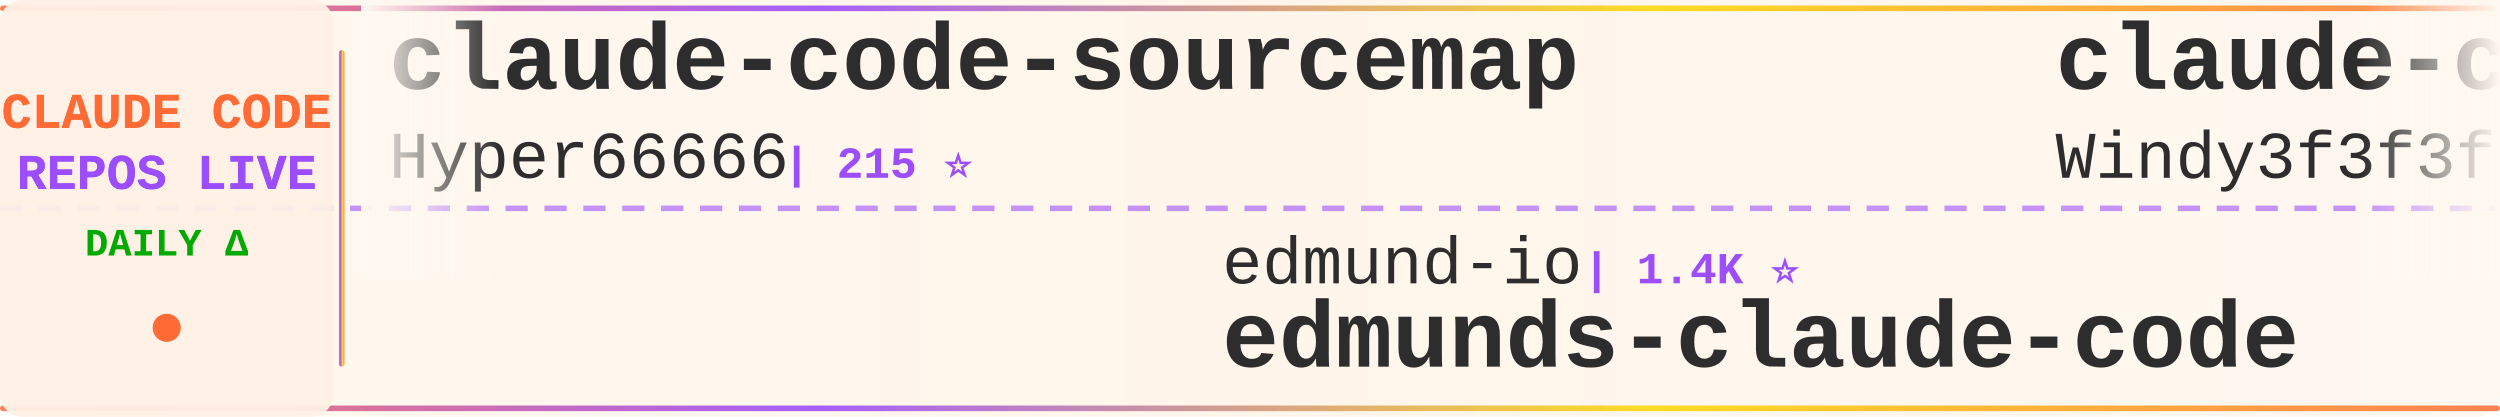
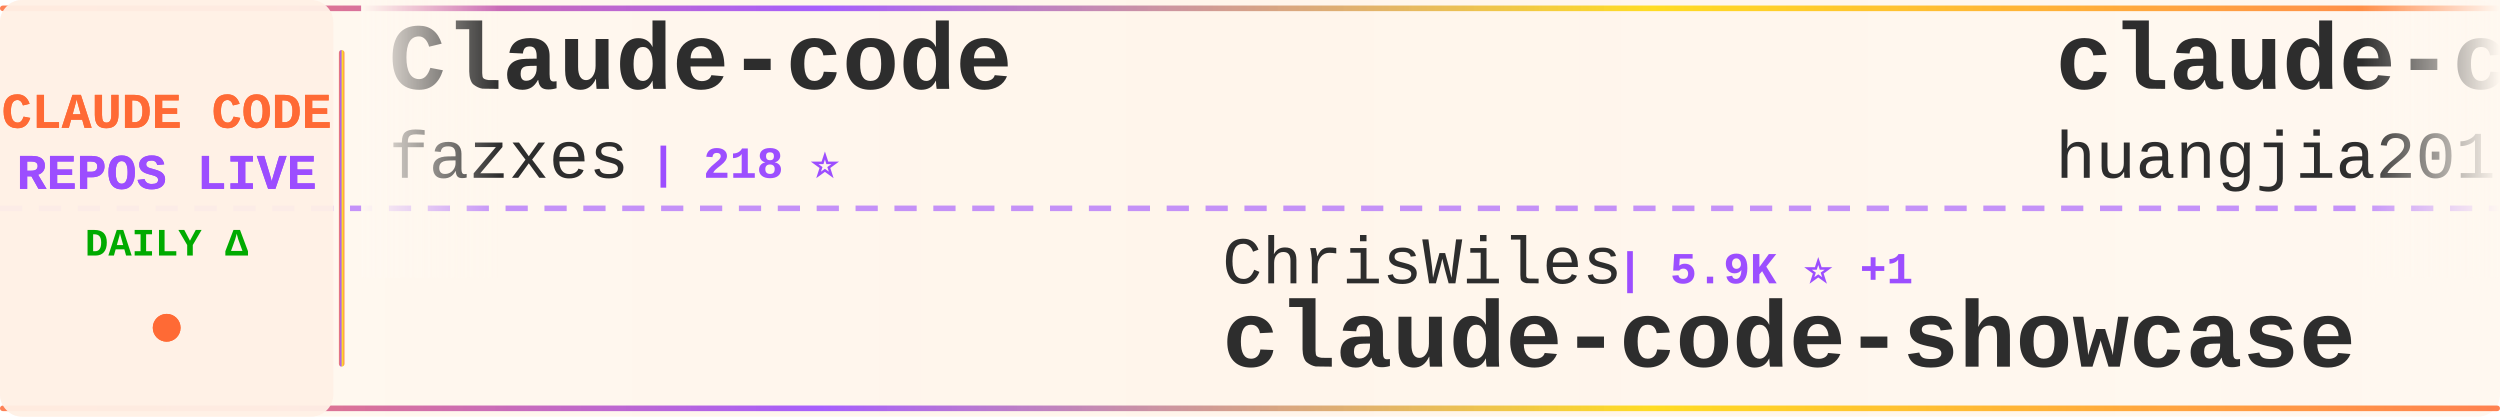
<svg xmlns="http://www.w3.org/2000/svg" width="900" height="150">
  <defs>
    <linearGradient id="tickerBg" x1="0%" y1="0%" x2="100%" y2="0%">
      <stop offset="0%" style="stop-color:#fff8f0;stop-opacity:0.98" />
      <stop offset="50%" style="stop-color:#fff5eb;stop-opacity:1" />
      <stop offset="100%" style="stop-color:#fff8f0;stop-opacity:0.98" />
    </linearGradient>
    <linearGradient id="borderGrad" x1="0%" y1="0%" x2="100%" y2="0%">
      <stop offset="0%" style="stop-color:#FF6B35;stop-opacity:0.85">
        <animate attributeName="stop-opacity" values="0.85;1;0.85" dur="2s" repeatCount="indefinite" />
      </stop>
      <stop offset="33%" style="stop-color:#9C4EFF;stop-opacity:0.9">
        <animate attributeName="stop-opacity" values="0.9;1;0.9" dur="2.2s" repeatCount="indefinite" />
      </stop>
      <stop offset="66%" style="stop-color:#FFD700;stop-opacity:0.85">
        <animate attributeName="stop-opacity" values="0.85;1;0.85" dur="1.8s" repeatCount="indefinite" />
      </stop>
      <stop offset="100%" style="stop-color:#FF6B35;stop-opacity:0.85">
        <animate attributeName="stop-opacity" values="0.85;1;0.85" dur="2s" repeatCount="indefinite" />
      </stop>
    </linearGradient>
    <filter id="textGlow">
      <feGaussianBlur stdDeviation="0.15" result="coloredBlur" />
      <feMerge>
        <feMergeNode in="coloredBlur" />
        <feMergeNode in="SourceGraphic" />
      </feMerge>
    </filter>
    <filter id="metricGlow">
      <feGaussianBlur stdDeviation="0.2" result="coloredBlur" />
      <feMerge>
        <feMergeNode in="coloredBlur" />
        <feMergeNode in="SourceGraphic" />
      </feMerge>
    </filter>
    <linearGradient id="leftFade" x1="0%" y1="0%" x2="100%" y2="0%">
      <stop offset="0%" style="stop-color:#fff8f0;stop-opacity:1" />
      <stop offset="100%" style="stop-color:#fff8f0;stop-opacity:0" />
    </linearGradient>
    <linearGradient id="rightFade" x1="0%" y1="0%" x2="100%" y2="0%">
      <stop offset="0%" style="stop-color:#fff8f0;stop-opacity:0" />
      <stop offset="100%" style="stop-color:#fff8f0;stop-opacity:1" />
    </linearGradient>
  </defs>
  <rect width="900" height="150" fill="url(#tickerBg)" rx="8" />
  <rect x="0" y="2" width="900" height="2" fill="url(#borderGrad)" rx="1" />
  <rect x="0" y="146" width="900" height="2" fill="url(#borderGrad)" rx="1" />
  <line x1="0" y1="75" x2="900" y2="75" stroke="#9C4EFF" stroke-width="2" stroke-dasharray="8 6" opacity="0.6" />
  <rect x="0" y="0" width="120" height="150" fill="#fff0e6" opacity="0.95" rx="8" />
  <text x="60" y="46" font-family="'Courier New', monospace" font-size="18" font-weight="bold" fill="#FF6B35" text-anchor="middle" filter="url(#textGlow)">
    CLAUDE CODE
  </text>
  <text x="60" y="68" font-family="'Courier New', monospace" font-size="18" font-weight="bold" fill="#9C4EFF" text-anchor="middle" filter="url(#textGlow)">
    REPOS LIVE
  </text>
  <text x="60" y="92" font-family="'Courier New', monospace" font-size="14" font-weight="bold" fill="#00aa00" text-anchor="middle">
    DAILY Δ
  </text>
  <circle cx="60" cy="118" r="5" fill="#FF6B35" filter="url(#metricGlow)">
    <animate attributeName="r" values="4;6;4" dur="1.5s" repeatCount="indefinite" />
    <animate attributeName="opacity" values="0.6;1;0.6" dur="1.5s" repeatCount="indefinite" />
  </circle>
  <rect x="122" y="18" width="2" height="114" fill="url(#borderGrad)" rx="1" />
  <clipPath id="tickerClip">
    <rect x="130" y="0" width="770" height="150" />
  </clipPath>
  <g clip-path="url(#tickerClip)">
    <g id="tickerItems">
      <animateTransform attributeName="transform" attributeType="XML" type="translate" from="0 0" to="-3000 0" dur="54s" repeatCount="indefinite" />
      <g transform="translate(0, 0)">
-         <text x="140" y="32" font-family="'Courier New', monospace" font-size="34" font-weight="bold" fill="#2d2d2d">claude-code-sourcemap</text>
-         <text x="140" y="64" font-family="'Courier New', monospace" font-size="24" font-weight="normal" fill="#2d2d2d" opacity="1.0">Hyper66666</text>
-         <text x="282" y="64" font-family="'Courier New', monospace" font-size="16" font-weight="bold" fill="#9C4EFF"> | 215 ⭐</text>
+         <text x="140" y="32" font-family="'Courier New', monospace" font-size="34" font-weight="bold" fill="#2d2d2d">Claude-code</text>
+         <text x="140" y="64" font-family="'Courier New', monospace" font-size="24" font-weight="normal" fill="#2d2d2d" opacity="1.0">fazxes</text>
+         <text x="234" y="64" font-family="'Courier New', monospace" font-size="16" font-weight="bold" fill="#9C4EFF"> | 218 ⭐</text>
      </g>
      <g transform="translate(300, 0)">
-         <text x="140" y="102" font-family="'Courier New', monospace" font-size="24" font-weight="normal" fill="#2d2d2d" opacity="1.0">edmund-io</text>
-         <text x="270" y="102" font-family="'Courier New', monospace" font-size="16" font-weight="bold" fill="#9C4EFF"> | 1.4K ⭐</text>
-         <text x="140" y="132" font-family="'Courier New', monospace" font-size="34" font-weight="bold" fill="#2d2d2d">edmunds-claude-code</text>
+         <text x="140" y="102" font-family="'Courier New', monospace" font-size="24" font-weight="normal" fill="#2d2d2d" opacity="1.0">ChrisWiles</text>
+         <text x="282" y="102" font-family="'Courier New', monospace" font-size="16" font-weight="bold" fill="#9C4EFF"> | 5.9K ⭐ +1</text>
+         <text x="140" y="132" font-family="'Courier New', monospace" font-size="34" font-weight="bold" fill="#2d2d2d">claude-code-showcase</text>
      </g>
      <g transform="translate(600, 0)">
-         <text x="140" y="32" font-family="'Courier New', monospace" font-size="34" font-weight="bold" fill="#2d2d2d">claude-code-from-scratch</text>
-         <text x="140" y="64" font-family="'Courier New', monospace" font-size="24" font-weight="normal" fill="#2d2d2d" opacity="1.0">Windy3f3f3f3f</text>
-         <text x="318" y="64" font-family="'Courier New', monospace" font-size="16" font-weight="bold" fill="#9C4EFF"> | 1.3K ⭐ +11</text>
+         <text x="140" y="32" font-family="'Courier New', monospace" font-size="34" font-weight="bold" fill="#2d2d2d">claude-code-engineering</text>
+         <text x="140" y="64" font-family="'Courier New', monospace" font-size="24" font-weight="normal" fill="#2d2d2d" opacity="1.0">huangjia2019</text>
+         <text x="306" y="64" font-family="'Courier New', monospace" font-size="16" font-weight="bold" fill="#9C4EFF"> | 742 ⭐ +3</text>
      </g>
      <g transform="translate(900, 0)">
-         <text x="140" y="102" font-family="'Courier New', monospace" font-size="24" font-weight="normal" fill="#2d2d2d" opacity="1.0">sickn33</text>
-         <text x="246" y="102" font-family="'Courier New', monospace" font-size="16" font-weight="bold" fill="#9C4EFF"> | 39.2K ⭐ +91</text>
-         <text x="140" y="132" font-family="'Courier New', monospace" font-size="34" font-weight="bold" fill="#2d2d2d">antigravity-awesome-skil...</text>
+         <text x="140" y="102" font-family="'Courier New', monospace" font-size="24" font-weight="normal" fill="#2d2d2d" opacity="1.0">nanocoai</text>
+         <text x="258" y="102" font-family="'Courier New', monospace" font-size="16" font-weight="bold" fill="#9C4EFF"> | 29.6K ⭐ +21</text>
+         <text x="140" y="132" font-family="'Courier New', monospace" font-size="34" font-weight="bold" fill="#2d2d2d">nanoclaw</text>
      </g>
      <g transform="translate(1200, 0)">
-         <text x="140" y="32" font-family="'Courier New', monospace" font-size="34" font-weight="bold" fill="#2d2d2d">claude-code-ultimate-gui...</text>
-         <text x="140" y="64" font-family="'Courier New', monospace" font-size="24" font-weight="normal" fill="#2d2d2d" opacity="1.0">FlorianBruniaux</text>
-         <text x="342" y="64" font-family="'Courier New', monospace" font-size="16" font-weight="bold" fill="#9C4EFF"> | 4.6K ⭐ +13</text>
+         <text x="140" y="32" font-family="'Courier New', monospace" font-size="34" font-weight="bold" fill="#2d2d2d">Claude-Code-Game-Studios</text>
+         <text x="140" y="64" font-family="'Courier New', monospace" font-size="24" font-weight="normal" fill="#2d2d2d" opacity="1.0">Donchitos</text>
+         <text x="270" y="64" font-family="'Courier New', monospace" font-size="16" font-weight="bold" fill="#9C4EFF"> | 20.4K ⭐ +60</text>
      </g>
      <g transform="translate(1500, 0)">
-         <text x="140" y="102" font-family="'Courier New', monospace" font-size="24" font-weight="normal" fill="#2d2d2d" opacity="1.0">shanraisshan</text>
-         <text x="306" y="102" font-family="'Courier New', monospace" font-size="16" font-weight="bold" fill="#9C4EFF"> | 55.6K ⭐ +90</text>
-         <text x="140" y="132" font-family="'Courier New', monospace" font-size="34" font-weight="bold" fill="#2d2d2d">claude-code-best-practic...</text>
+         <text x="140" y="102" font-family="'Courier New', monospace" font-size="24" font-weight="normal" fill="#2d2d2d" opacity="1.0">Windy3f3f3f3f</text>
+         <text x="318" y="102" font-family="'Courier New', monospace" font-size="16" font-weight="bold" fill="#9C4EFF"> | 2.5K ⭐ +7</text>
+         <text x="140" y="132" font-family="'Courier New', monospace" font-size="34" font-weight="bold" fill="#2d2d2d">how-claude-code-works</text>
      </g>
      <g transform="translate(1800, 0)">
-         <text x="140" y="32" font-family="'Courier New', monospace" font-size="34" font-weight="bold" fill="#2d2d2d">Claude-Code-Game-Studios</text>
-         <text x="140" y="64" font-family="'Courier New', monospace" font-size="24" font-weight="normal" fill="#2d2d2d" opacity="1.0">Donchitos</text>
-         <text x="270" y="64" font-family="'Courier New', monospace" font-size="16" font-weight="bold" fill="#9C4EFF"> | 20.4K ⭐ +58</text>
+         <text x="140" y="32" font-family="'Courier New', monospace" font-size="34" font-weight="bold" fill="#2d2d2d">claude-code-action</text>
+         <text x="140" y="64" font-family="'Courier New', monospace" font-size="24" font-weight="normal" fill="#2d2d2d" opacity="1.0">anthropics</text>
+         <text x="282" y="64" font-family="'Courier New', monospace" font-size="16" font-weight="bold" fill="#9C4EFF"> | 7.8K ⭐ +12</text>
      </g>
      <g transform="translate(2100, 0)">
-         <text x="140" y="102" font-family="'Courier New', monospace" font-size="24" font-weight="normal" fill="#2d2d2d" opacity="1.0">SeemSeam</text>
-         <text x="258" y="102" font-family="'Courier New', monospace" font-size="16" font-weight="bold" fill="#9C4EFF"> | 2.8K ⭐ +11</text>
-         <text x="140" y="132" font-family="'Courier New', monospace" font-size="34" font-weight="bold" fill="#2d2d2d">claude_codex_bridge</text>
+         <text x="140" y="102" font-family="'Courier New', monospace" font-size="24" font-weight="normal" fill="#2d2d2d" opacity="1.0">OneRedOak</text>
+         <text x="270" y="102" font-family="'Courier New', monospace" font-size="16" font-weight="bold" fill="#9C4EFF"> | 3.8K ⭐ +1</text>
+         <text x="140" y="132" font-family="'Courier New', monospace" font-size="34" font-weight="bold" fill="#2d2d2d">claude-code-workflows</text>
      </g>
      <g transform="translate(2400, 0)">
-         <text x="140" y="32" font-family="'Courier New', monospace" font-size="34" font-weight="bold" fill="#2d2d2d">claude-code-guide</text>
-         <text x="140" y="64" font-family="'Courier New', monospace" font-size="24" font-weight="normal" fill="#2d2d2d" opacity="1.0">Cranot</text>
-         <text x="234" y="64" font-family="'Courier New', monospace" font-size="16" font-weight="bold" fill="#9C4EFF"> | 2.8K ⭐ +1</text>
+         <text x="140" y="32" font-family="'Courier New', monospace" font-size="34" font-weight="bold" fill="#2d2d2d">claude-code-plugins-plus...</text>
+         <text x="140" y="64" font-family="'Courier New', monospace" font-size="24" font-weight="normal" fill="#2d2d2d" opacity="1.0">jeremylongshore</text>
+         <text x="342" y="64" font-family="'Courier New', monospace" font-size="16" font-weight="bold" fill="#9C4EFF"> | 2.3K ⭐ +5</text>
      </g>
      <g transform="translate(2700, 0)">
-         <text x="140" y="102" font-family="'Courier New', monospace" font-size="24" font-weight="normal" fill="#2d2d2d" opacity="1.0">KPR111</text>
-         <text x="234" y="102" font-family="'Courier New', monospace" font-size="16" font-weight="bold" fill="#9C4EFF"> | 18 ⭐</text>
-         <text x="140" y="132" font-family="'Courier New', monospace" font-size="34" font-weight="bold" fill="#2d2d2d">Claude-Code</text>
+         <text x="140" y="102" font-family="'Courier New', monospace" font-size="24" font-weight="normal" fill="#2d2d2d" opacity="1.0">Pimzino</text>
+         <text x="246" y="102" font-family="'Courier New', monospace" font-size="16" font-weight="bold" fill="#9C4EFF"> | 3.8K ⭐ +1</text>
+         <text x="140" y="132" font-family="'Courier New', monospace" font-size="34" font-weight="bold" fill="#2d2d2d">claude-code-spec-workflo...</text>
      </g>
      <g transform="translate(3000, 0)">
-         <text x="140" y="32" font-family="'Courier New', monospace" font-size="34" font-weight="bold" fill="#2d2d2d">claude-code-sourcemap</text>
-         <text x="140" y="64" font-family="'Courier New', monospace" font-size="24" font-weight="normal" fill="#2d2d2d" opacity="1.0">Hyper66666</text>
-         <text x="282" y="64" font-family="'Courier New', monospace" font-size="16" font-weight="bold" fill="#9C4EFF"> | 215 ⭐</text>
+         <text x="140" y="32" font-family="'Courier New', monospace" font-size="34" font-weight="bold" fill="#2d2d2d">Claude-code</text>
+         <text x="140" y="64" font-family="'Courier New', monospace" font-size="24" font-weight="normal" fill="#2d2d2d" opacity="1.0">fazxes</text>
+         <text x="234" y="64" font-family="'Courier New', monospace" font-size="16" font-weight="bold" fill="#9C4EFF"> | 218 ⭐</text>
      </g>
      <g transform="translate(3300, 0)">
-         <text x="140" y="102" font-family="'Courier New', monospace" font-size="24" font-weight="normal" fill="#2d2d2d" opacity="1.0">edmund-io</text>
-         <text x="270" y="102" font-family="'Courier New', monospace" font-size="16" font-weight="bold" fill="#9C4EFF"> | 1.4K ⭐</text>
-         <text x="140" y="132" font-family="'Courier New', monospace" font-size="34" font-weight="bold" fill="#2d2d2d">edmunds-claude-code</text>
+         <text x="140" y="102" font-family="'Courier New', monospace" font-size="24" font-weight="normal" fill="#2d2d2d" opacity="1.0">ChrisWiles</text>
+         <text x="282" y="102" font-family="'Courier New', monospace" font-size="16" font-weight="bold" fill="#9C4EFF"> | 5.9K ⭐ +1</text>
+         <text x="140" y="132" font-family="'Courier New', monospace" font-size="34" font-weight="bold" fill="#2d2d2d">claude-code-showcase</text>
      </g>
      <g transform="translate(3600, 0)">
-         <text x="140" y="32" font-family="'Courier New', monospace" font-size="34" font-weight="bold" fill="#2d2d2d">claude-code-from-scratch</text>
-         <text x="140" y="64" font-family="'Courier New', monospace" font-size="24" font-weight="normal" fill="#2d2d2d" opacity="1.0">Windy3f3f3f3f</text>
-         <text x="318" y="64" font-family="'Courier New', monospace" font-size="16" font-weight="bold" fill="#9C4EFF"> | 1.3K ⭐ +11</text>
+         <text x="140" y="32" font-family="'Courier New', monospace" font-size="34" font-weight="bold" fill="#2d2d2d">claude-code-engineering</text>
+         <text x="140" y="64" font-family="'Courier New', monospace" font-size="24" font-weight="normal" fill="#2d2d2d" opacity="1.0">huangjia2019</text>
+         <text x="306" y="64" font-family="'Courier New', monospace" font-size="16" font-weight="bold" fill="#9C4EFF"> | 742 ⭐ +3</text>
      </g>
      <g transform="translate(3900, 0)">
-         <text x="140" y="102" font-family="'Courier New', monospace" font-size="24" font-weight="normal" fill="#2d2d2d" opacity="1.0">sickn33</text>
-         <text x="246" y="102" font-family="'Courier New', monospace" font-size="16" font-weight="bold" fill="#9C4EFF"> | 39.2K ⭐ +91</text>
-         <text x="140" y="132" font-family="'Courier New', monospace" font-size="34" font-weight="bold" fill="#2d2d2d">antigravity-awesome-skil...</text>
+         <text x="140" y="102" font-family="'Courier New', monospace" font-size="24" font-weight="normal" fill="#2d2d2d" opacity="1.0">nanocoai</text>
+         <text x="258" y="102" font-family="'Courier New', monospace" font-size="16" font-weight="bold" fill="#9C4EFF"> | 29.6K ⭐ +21</text>
+         <text x="140" y="132" font-family="'Courier New', monospace" font-size="34" font-weight="bold" fill="#2d2d2d">nanoclaw</text>
      </g>
    </g>
  </g>
  <rect x="130" y="0" width="50" height="100" fill="url(#leftFade)" />
  <rect x="850" y="0" width="50" height="100" fill="url(#rightFade)" />
</svg>
